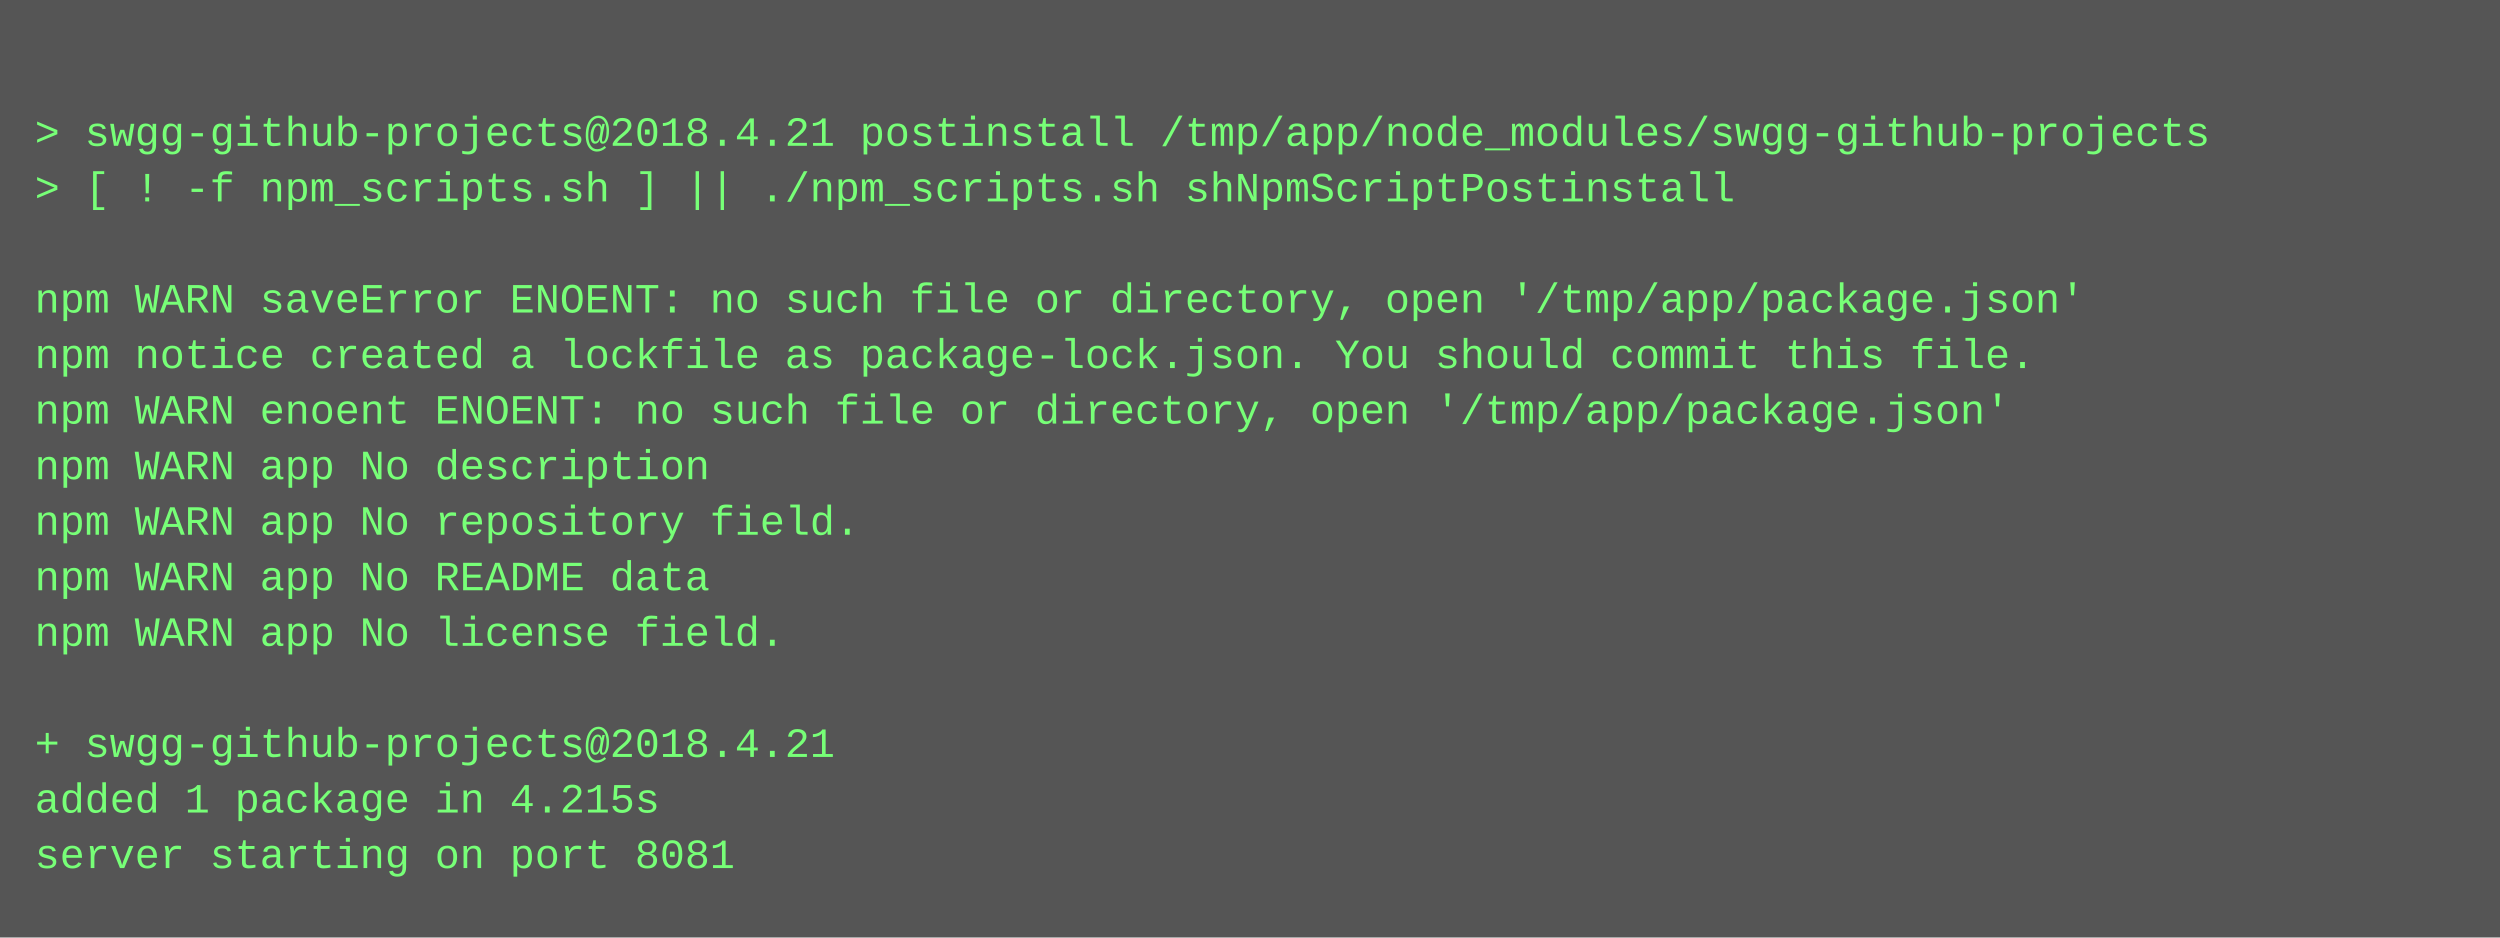
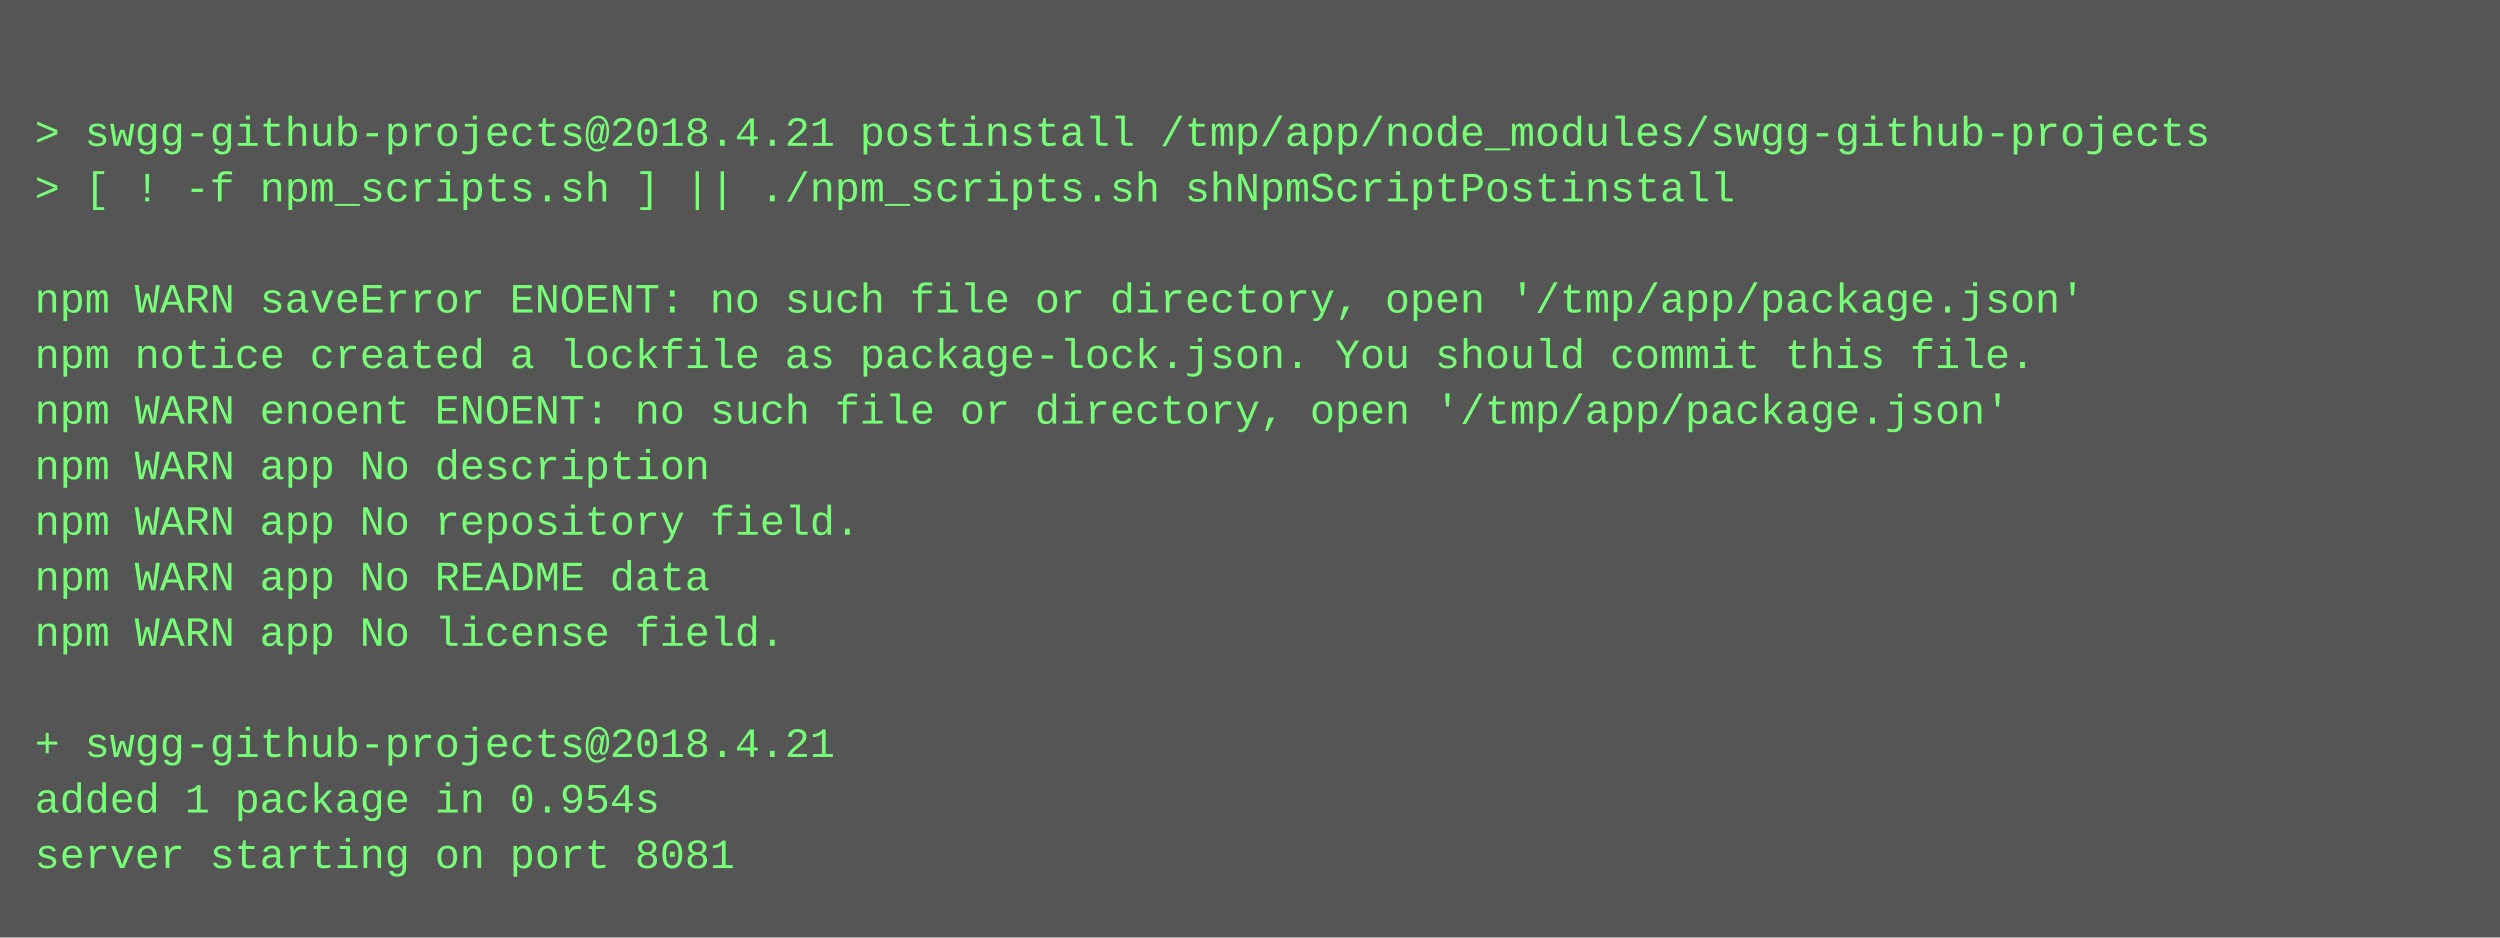
<svg xmlns="http://www.w3.org/2000/svg" height="270" width="720">
  <rect height="270" fill="#555" width="720" />
  <text fill="#7f7" font-family="Courier New" font-size="12" xml:space="preserve">
    <tspan x="10" y="26" />
    <tspan x="10" y="42">&gt; swgg-github-projects@2018.4.21 postinstall /tmp/app/node_modules/swgg-github-projects</tspan>
    <tspan x="10" y="58">&gt; [ ! -f npm_scripts.sh ] || ./npm_scripts.sh shNpmScriptPostinstall</tspan>
    <tspan x="10" y="74" />
    <tspan x="10" y="90">npm WARN saveError ENOENT: no such file or directory, open '/tmp/app/package.json'</tspan>
    <tspan x="10" y="106">npm notice created a lockfile as package-lock.json. You should commit this file.</tspan>
    <tspan x="10" y="122">npm WARN enoent ENOENT: no such file or directory, open '/tmp/app/package.json'</tspan>
    <tspan x="10" y="138">npm WARN app No description</tspan>
    <tspan x="10" y="154">npm WARN app No repository field.</tspan>
    <tspan x="10" y="170">npm WARN app No README data</tspan>
    <tspan x="10" y="186">npm WARN app No license field.</tspan>
    <tspan x="10" y="202" />
    <tspan x="10" y="218">+ swgg-github-projects@2018.4.21</tspan>
-     <tspan x="10" y="234">added 1 package in 4.215s</tspan>
+     <tspan x="10" y="234">added 1 package in 0.954s</tspan>
    <tspan x="10" y="250">server starting on port 8081</tspan>
  </text>
</svg>
